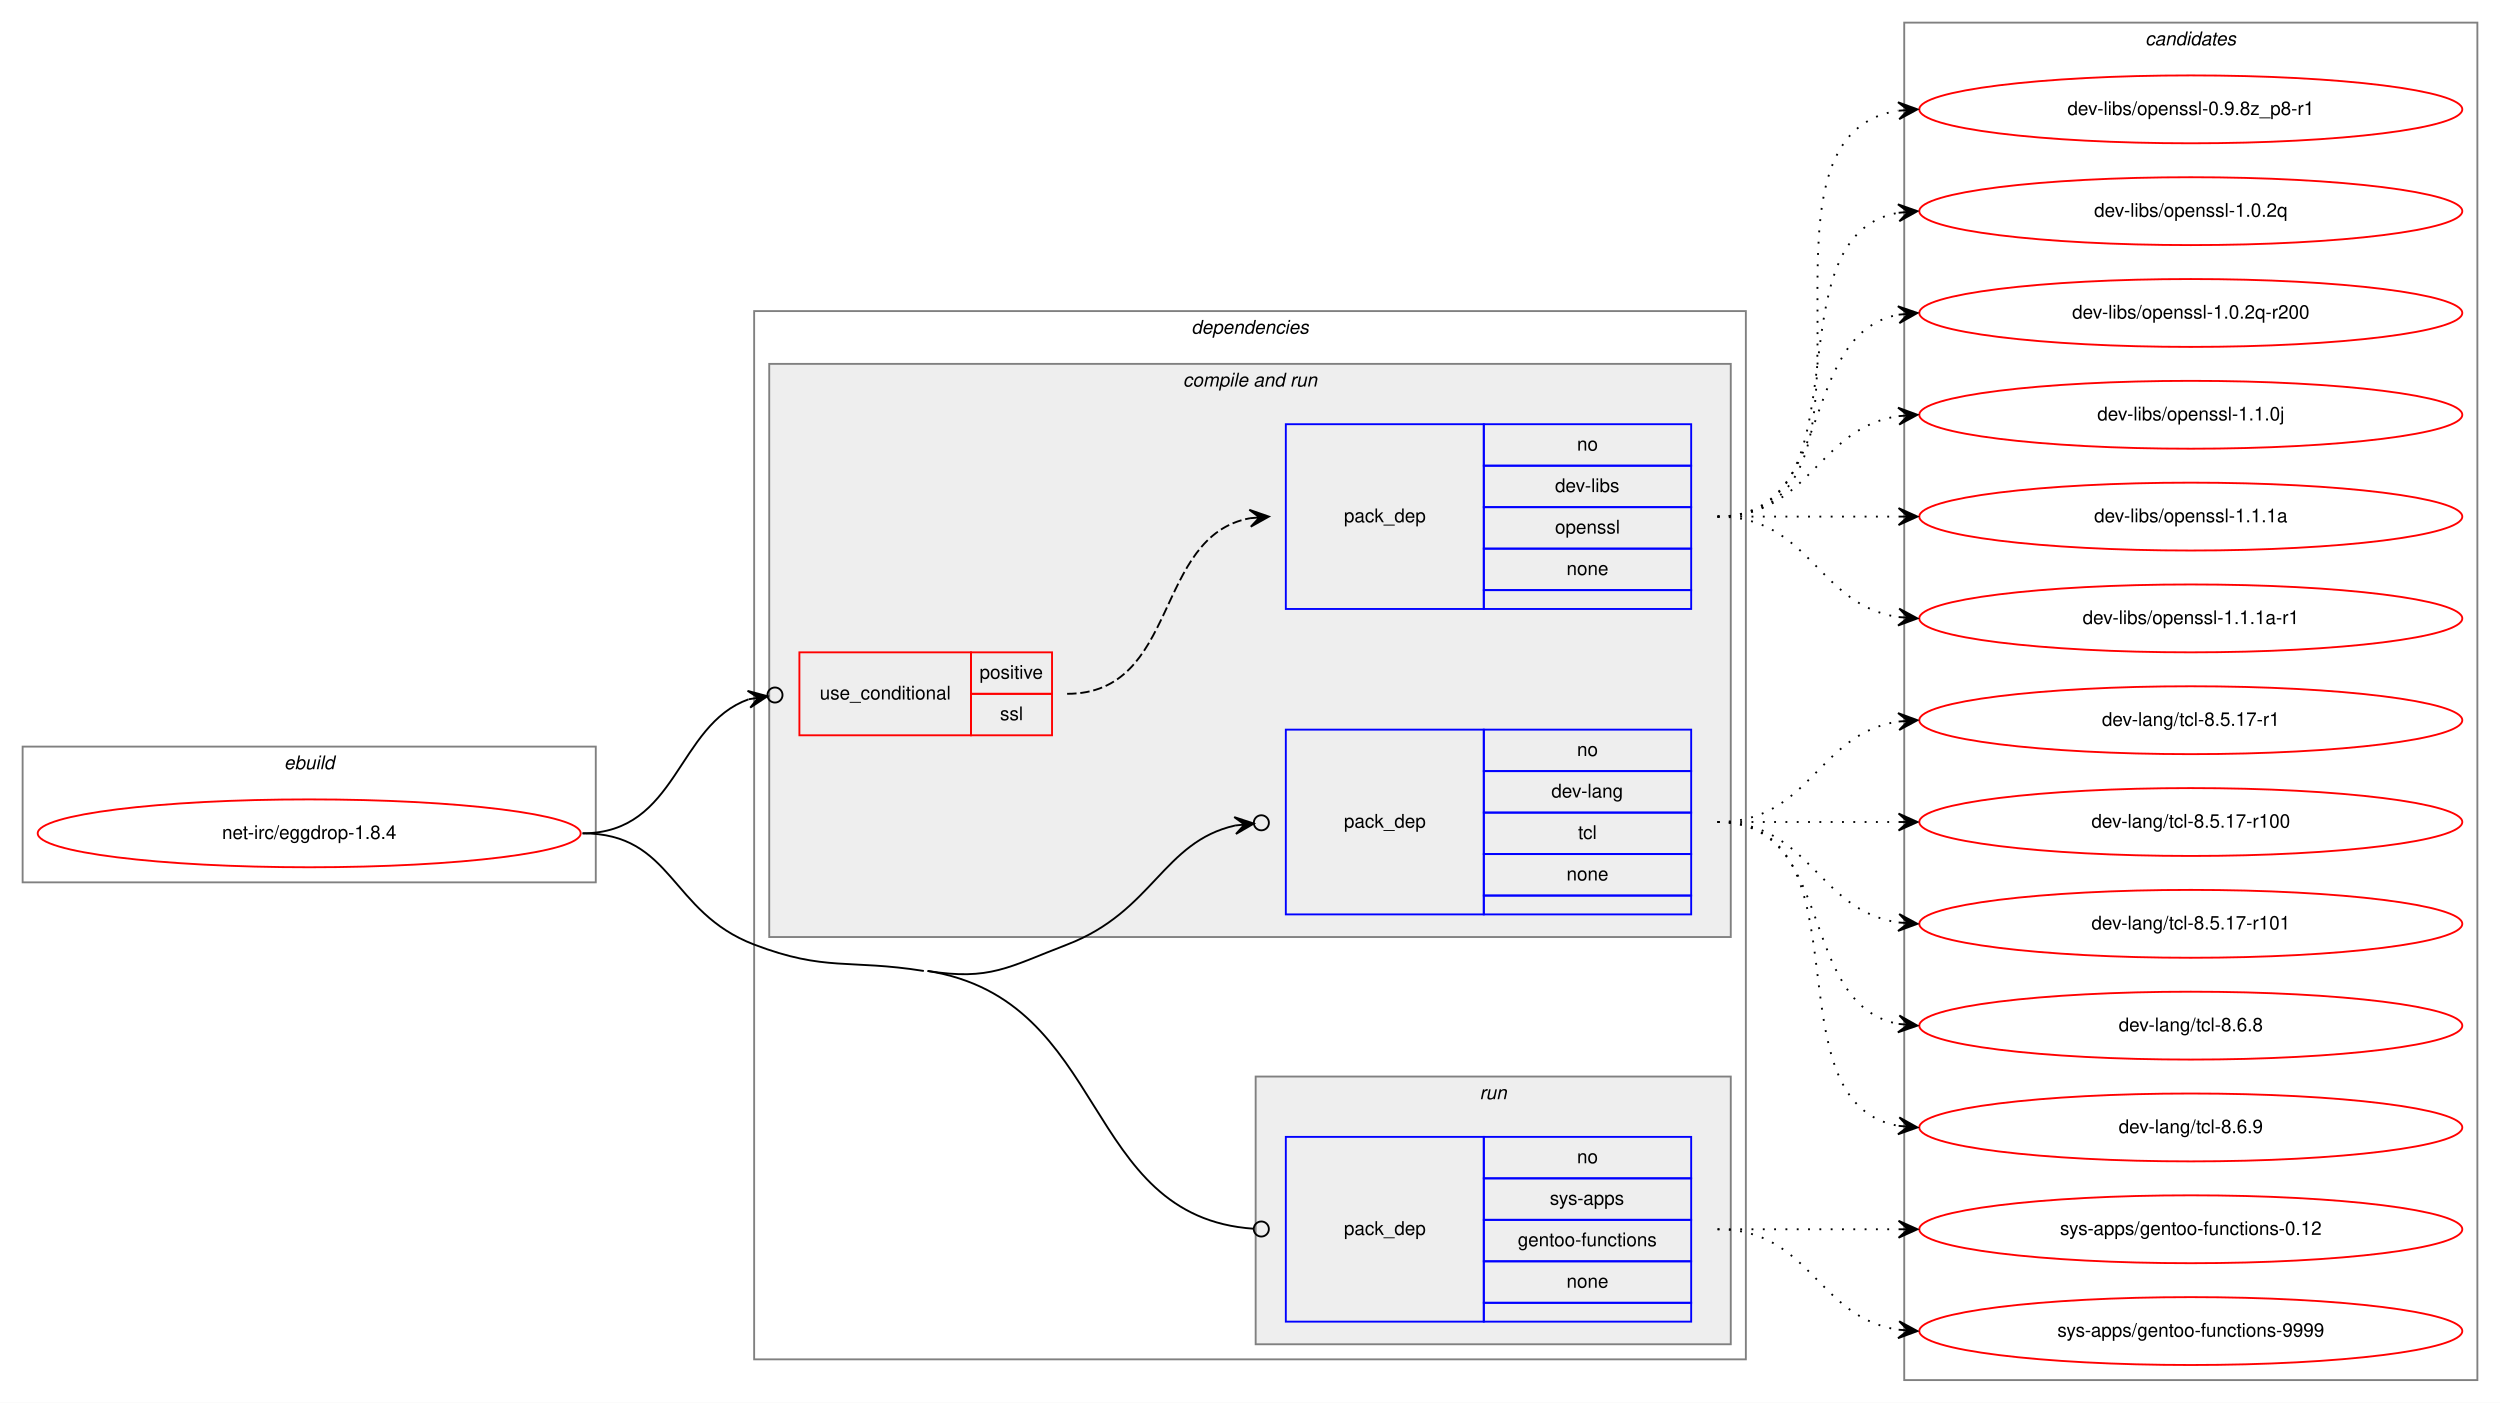
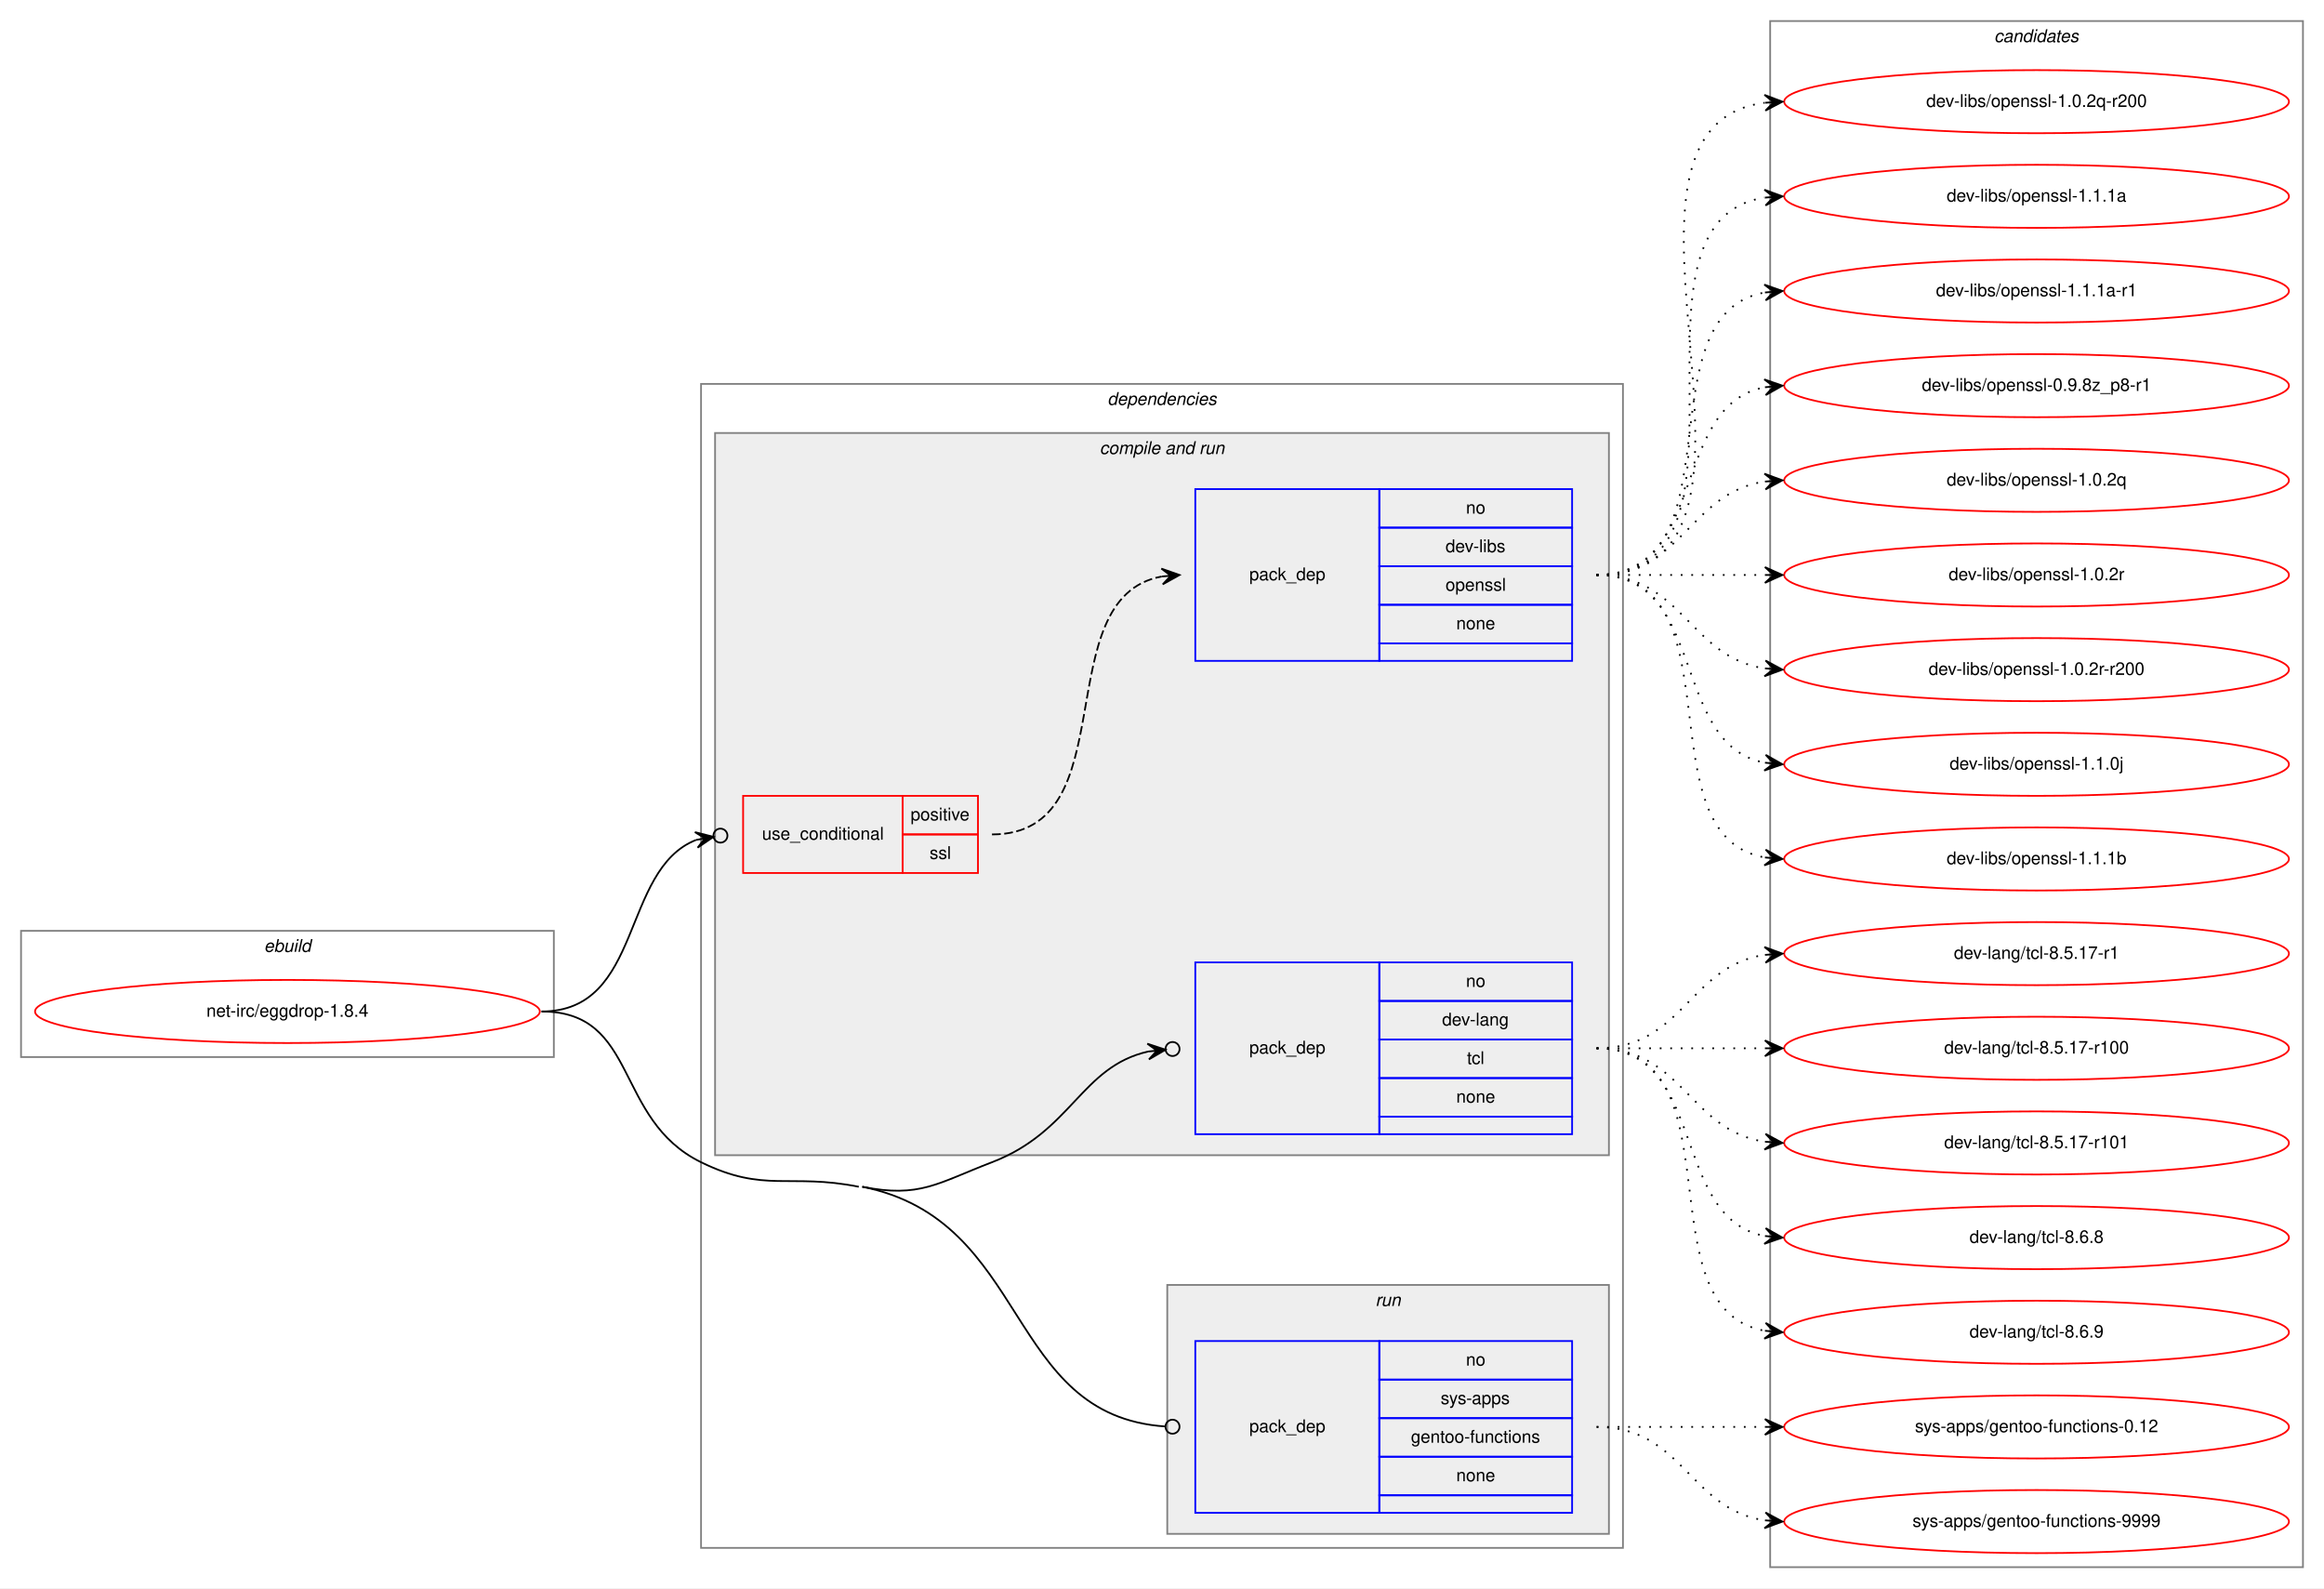
- <svg xmlns="http://www.w3.org/2000/svg" xmlns:xlink="http://www.w3.org/1999/xlink" width="1326pt" height="744pt" viewBox="0.00 0.00 1326.00 744.00">
-   <g id="graph0" class="graph" transform="scale(1 1) rotate(0) translate(4 740)">
-     <polygon fill="white" stroke="transparent" points="-4,4 -4,-740 1322,-740 1322,4 -4,4" />
+ <svg xmlns="http://www.w3.org/2000/svg" xmlns:xlink="http://www.w3.org/1999/xlink" width="1326pt" height="906pt" viewBox="0.00 0.00 1326.00 906.00">
+   <g id="graph0" class="graph" transform="scale(1 1) rotate(0) translate(4 902)">
+     <polygon fill="white" stroke="transparent" points="-4,4 -4,-902 1322,-902 1322,4 -4,4" />
    <g id="clust1" class="cluster">
-       <polygon fill="none" stroke="gray" points="8,-272 8,-344 312,-344 312,-272 8,-272" />
-       <text text-anchor="start" x="146.66" y="-332" font-family="Helvetica,sans-Serif" font-style="italic" font-size="10.00">ebuild</text>
+       <polygon fill="none" stroke="gray" points="8,-299 8,-371 312,-371 312,-299 8,-299" />
+       <text text-anchor="start" x="146.66" y="-359" font-family="Helvetica,sans-Serif" font-style="italic" font-size="10.00">ebuild</text>
    </g>
    <g id="clust2" class="cluster">
-       <polygon fill="none" stroke="gray" points="396,-19 396,-575 922,-575 922,-19 396,-19" />
-       <text text-anchor="start" x="627.88" y="-563" font-family="Helvetica,sans-Serif" font-style="italic" font-size="10.00">dependencies</text>
+       <polygon fill="none" stroke="gray" points="396,-19 396,-683 922,-683 922,-19 396,-19" />
+       <text text-anchor="start" x="627.88" y="-671" font-family="Helvetica,sans-Serif" font-style="italic" font-size="10.00">dependencies</text>
    </g>
    <g id="clust4" class="cluster">
-       <polygon fill="#eeeeee" stroke="gray" points="404,-243 404,-547 914,-547 914,-243 404,-243" />
-       <text text-anchor="start" x="623.44" y="-535" font-family="Helvetica,sans-Serif" font-style="italic" font-size="10.00">compile and run</text>
+       <polygon fill="#eeeeee" stroke="gray" points="404,-243 404,-655 914,-655 914,-243 404,-243" />
+       <text text-anchor="start" x="623.44" y="-643" font-family="Helvetica,sans-Serif" font-style="italic" font-size="10.00">compile and run</text>
    </g>
    <g id="clust8" class="cluster">
      <polygon fill="#eeeeee" stroke="gray" points="662,-27 662,-169 914,-169 914,-27 662,-27" />
      <text text-anchor="start" x="780.78" y="-157" font-family="Helvetica,sans-Serif" font-style="italic" font-size="10.00">run</text>
    </g>
    <g id="clust10" class="cluster">
-       <polygon fill="none" stroke="gray" points="1006,-8 1006,-728 1310,-728 1310,-8 1006,-8" />
-       <text text-anchor="start" x="1133.82" y="-716" font-family="Helvetica,sans-Serif" font-style="italic" font-size="10.00">candidates</text>
+       <polygon fill="none" stroke="gray" points="1006,-8 1006,-890 1310,-890 1310,-8 1006,-8" />
+       <text text-anchor="start" x="1133.82" y="-878" font-family="Helvetica,sans-Serif" font-style="italic" font-size="10.00">candidates</text>
    </g>
    <g id="node1" class="node">
      <g id="a_node1">
        <a xlink:href="../net-irc/eggdrop-1.8.4.svg" xlink:title="net-irc/eggdrop-1.8.4">
-           <ellipse fill="none" stroke="red" cx="160" cy="-298" rx="144" ry="18" />
-           <text text-anchor="middle" x="160" y="-295" font-family="Helvetica,sans-Serif" font-size="10.00">net-irc/eggdrop-1.8.4</text>
+           <ellipse fill="none" stroke="red" cx="160" cy="-325" rx="144" ry="18" />
+           <text text-anchor="middle" x="160" y="-322" font-family="Helvetica,sans-Serif" font-size="10.00">net-irc/eggdrop-1.8.4</text>
        </a>
      </g>
    </g>
    <g id="node2" class="node">
-       <polygon fill="none" stroke="red" points="420,-350 420,-394 511,-394 511,-350 420,-350" />
-       <text text-anchor="start" x="430.77" y="-369" font-family="Helvetica,sans-Serif" font-size="10.00">use_conditional</text>
-       <polygon fill="none" stroke="red" points="511,-372 511,-394 554,-394 554,-372 511,-372" />
-       <text text-anchor="start" x="515.55" y="-380" font-family="Helvetica,sans-Serif" font-size="10.00">positive</text>
-       <polygon fill="none" stroke="red" points="511,-350 511,-372 554,-372 554,-350 511,-350" />
-       <text text-anchor="start" x="526.39" y="-358" font-family="Helvetica,sans-Serif" font-size="10.00">ssl</text>
+       <polygon fill="none" stroke="red" points="420,-404 420,-448 511,-448 511,-404 420,-404" />
+       <text text-anchor="start" x="430.77" y="-423" font-family="Helvetica,sans-Serif" font-size="10.00">use_conditional</text>
+       <polygon fill="none" stroke="red" points="511,-426 511,-448 554,-448 554,-426 511,-426" />
+       <text text-anchor="start" x="515.55" y="-434" font-family="Helvetica,sans-Serif" font-size="10.00">positive</text>
+       <polygon fill="none" stroke="red" points="511,-404 511,-426 554,-426 554,-404 511,-404" />
+       <text text-anchor="start" x="526.39" y="-412" font-family="Helvetica,sans-Serif" font-size="10.00">ssl</text>
    </g>
    <g id="edge2" class="edge">
-       <path fill="none" stroke="black" d="M305,-298C355.61,-298 354.73,-355.42 393.07,-369.1" />
-       <ellipse fill="none" stroke="black" cx="407.05" cy="-371.36" rx="4" ry="4" />
-       <polygon fill="black" stroke="black" points="403.1,-370.72 392.51,-373.57 398.17,-369.92 393.23,-369.13 393.23,-369.13 393.23,-369.13 398.17,-369.92 393.95,-364.68 403.1,-370.72 403.1,-370.72" />
+       <path fill="none" stroke="black" d="M305,-325C363.21,-325 350.03,-405.82 393.18,-422.87" />
+       <ellipse fill="none" stroke="black" cx="407.06" cy="-425.31" rx="4" ry="4" />
+       <polygon fill="black" stroke="black" points="403.12,-424.61 392.49,-427.31 398.2,-423.75 393.27,-422.88 393.27,-422.88 393.27,-422.88 398.2,-423.75 394.05,-418.45 403.12,-424.61 403.12,-424.61" />
    </g>
    <g id="node4" class="node">
      <polygon fill="none" stroke="blue" points="678,-255 678,-353 783,-353 783,-255 678,-255" />
      <text text-anchor="start" x="708.82" y="-301" font-family="Helvetica,sans-Serif" font-size="10.00">pack_dep</text>
      <polygon fill="none" stroke="blue" points="783,-331 783,-353 893,-353 893,-331 783,-331" />
      <text text-anchor="start" x="832.44" y="-339" font-family="Helvetica,sans-Serif" font-size="10.00">no</text>
      <polygon fill="none" stroke="blue" points="783,-309 783,-331 893,-331 893,-309 783,-309" />
      <text text-anchor="start" x="818.83" y="-317" font-family="Helvetica,sans-Serif" font-size="10.00">dev-lang</text>
      <polygon fill="none" stroke="blue" points="783,-287 783,-309 893,-309 893,-287 783,-287" />
      <text text-anchor="start" x="833" y="-295" font-family="Helvetica,sans-Serif" font-size="10.00">tcl</text>
      <polygon fill="none" stroke="blue" points="783,-265 783,-287 893,-287 893,-265 783,-265" />
      <text text-anchor="start" x="826.88" y="-273" font-family="Helvetica,sans-Serif" font-size="10.00">none</text>
      <polygon fill="none" stroke="blue" points="783,-255 783,-265 893,-265 893,-255 783,-255" />
    </g>
    <g id="edge3" class="edge">
-       <path fill="none" stroke="black" d="M488,-225C521.06,-219.74 530.75,-227.01 562,-239 607.66,-256.52 612.73,-293.45 651.07,-302.14" />
+       <path fill="none" stroke="black" d="M488,-225C520.83,-218.47 530.75,-227.01 562,-239 607.66,-256.52 612.73,-293.45 651.07,-302.14" />
      <ellipse fill="none" stroke="black" cx="665.02" cy="-303.59" rx="4" ry="4" />
      <polygon fill="black" stroke="black" points="661.04,-303.18 650.63,-306.62 656.07,-302.66 651.1,-302.15 651.1,-302.15 651.1,-302.15 656.07,-302.66 651.56,-297.67 661.04,-303.18 661.04,-303.18" />
    </g>
    <g id="node5" class="node">
      <polygon fill="none" stroke="blue" points="678,-39 678,-137 783,-137 783,-39 678,-39" />
      <text text-anchor="start" x="708.82" y="-85" font-family="Helvetica,sans-Serif" font-size="10.00">pack_dep</text>
      <polygon fill="none" stroke="blue" points="783,-115 783,-137 893,-137 893,-115 783,-115" />
      <text text-anchor="start" x="832.44" y="-123" font-family="Helvetica,sans-Serif" font-size="10.00">no</text>
      <polygon fill="none" stroke="blue" points="783,-93 783,-115 893,-115 893,-93 783,-93" />
      <text text-anchor="start" x="818" y="-101" font-family="Helvetica,sans-Serif" font-size="10.00">sys-apps</text>
      <polygon fill="none" stroke="blue" points="783,-71 783,-93 893,-93 893,-71 783,-71" />
      <text text-anchor="start" x="801.04" y="-79" font-family="Helvetica,sans-Serif" font-size="10.00">gentoo-functions</text>
      <polygon fill="none" stroke="blue" points="783,-49 783,-71 893,-71 893,-49 783,-49" />
      <text text-anchor="start" x="826.88" y="-57" font-family="Helvetica,sans-Serif" font-size="10.00">none</text>
      <polygon fill="none" stroke="blue" points="783,-39 783,-49 893,-49 893,-39 783,-39" />
    </g>
    <g id="edge4" class="edge">
-       <path fill="none" stroke="black" d="M488,-225C584.91,-209.57 569.09,-94.55 660.99,-88.27" />
+       <path fill="none" stroke="black" d="M488,-225C584.24,-205.85 569.05,-94.34 660.99,-88.26" />
      <ellipse fill="none" stroke="black" cx="665" cy="-88.13" rx="4" ry="4" />
-       <path fill="none" stroke="black" d="M305,-298C353.2,-298 350.97,-256.19 396,-239 433.82,-224.56 446.02,-231.36 486,-225" />
+       <path fill="none" stroke="black" d="M305,-325C360.65,-325 346.03,-263.49 396,-239 432.35,-221.18 446.3,-232.9 486,-225" />
    </g>
    <g id="node3" class="node">
-       <polygon fill="none" stroke="blue" points="678,-417 678,-515 783,-515 783,-417 678,-417" />
-       <text text-anchor="start" x="708.82" y="-463" font-family="Helvetica,sans-Serif" font-size="10.00">pack_dep</text>
-       <polygon fill="none" stroke="blue" points="783,-493 783,-515 893,-515 893,-493 783,-493" />
-       <text text-anchor="start" x="832.44" y="-501" font-family="Helvetica,sans-Serif" font-size="10.00">no</text>
-       <polygon fill="none" stroke="blue" points="783,-471 783,-493 893,-493 893,-471 783,-471" />
-       <text text-anchor="start" x="820.78" y="-479" font-family="Helvetica,sans-Serif" font-size="10.00">dev-libs</text>
-       <polygon fill="none" stroke="blue" points="783,-449 783,-471 893,-471 893,-449 783,-449" />
-       <text text-anchor="start" x="820.77" y="-457" font-family="Helvetica,sans-Serif" font-size="10.00">openssl</text>
-       <polygon fill="none" stroke="blue" points="783,-427 783,-449 893,-449 893,-427 783,-427" />
-       <text text-anchor="start" x="826.88" y="-435" font-family="Helvetica,sans-Serif" font-size="10.00">none</text>
-       <polygon fill="none" stroke="blue" points="783,-417 783,-427 893,-427 893,-417 783,-417" />
+       <polygon fill="none" stroke="blue" points="678,-525 678,-623 783,-623 783,-525 678,-525" />
+       <text text-anchor="start" x="708.82" y="-571" font-family="Helvetica,sans-Serif" font-size="10.00">pack_dep</text>
+       <polygon fill="none" stroke="blue" points="783,-601 783,-623 893,-623 893,-601 783,-601" />
+       <text text-anchor="start" x="832.44" y="-609" font-family="Helvetica,sans-Serif" font-size="10.00">no</text>
+       <polygon fill="none" stroke="blue" points="783,-579 783,-601 893,-601 893,-579 783,-579" />
+       <text text-anchor="start" x="820.78" y="-587" font-family="Helvetica,sans-Serif" font-size="10.00">dev-libs</text>
+       <polygon fill="none" stroke="blue" points="783,-557 783,-579 893,-579 893,-557 783,-557" />
+       <text text-anchor="start" x="820.77" y="-565" font-family="Helvetica,sans-Serif" font-size="10.00">openssl</text>
+       <polygon fill="none" stroke="blue" points="783,-535 783,-557 893,-557 893,-535 783,-535" />
+       <text text-anchor="start" x="826.88" y="-543" font-family="Helvetica,sans-Serif" font-size="10.00">none</text>
+       <polygon fill="none" stroke="blue" points="783,-525 783,-535 893,-535 893,-525 783,-525" />
    </g>
    <g id="edge1" class="edge">
-       <path fill="none" stroke="black" stroke-dasharray="5,2" d="M562,-372C621.71,-372 607.65,-455.65 659.01,-465.13" />
-       <polygon fill="black" stroke="black" points="669,-466 658.65,-469.61 664.02,-465.57 659.04,-465.13 659.04,-465.13 659.04,-465.13 664.02,-465.57 659.43,-460.65 669,-466 669,-466" />
+       <path fill="none" stroke="black" stroke-dasharray="5,2" d="M562,-426C639.52,-426 592.53,-561 658.86,-573.13" />
+       <polygon fill="black" stroke="black" points="669,-574 658.65,-577.63 664.02,-573.57 659.04,-573.15 659.04,-573.15 659.04,-573.15 664.02,-573.57 659.42,-568.66 669,-574 669,-574" />
    </g>
    <g id="node6" class="node">
      <g id="a_node6">
+         <a xlink:href="../dev-libs/openssl-1.0.2q-r200.svg" xlink:title="dev-libs/openssl-1.0.2q-r200">
+           <ellipse fill="none" stroke="red" cx="1158" cy="-844" rx="144" ry="18" />
+           <text text-anchor="middle" x="1158" y="-841" font-family="Helvetica,sans-Serif" font-size="10.00">dev-libs/openssl-1.0.2q-r200</text>
+         </a>
+       </g>
+     </g>
+     <g id="edge5" class="edge">
+       <path fill="none" stroke="black" stroke-dasharray="1,5" d="M907,-574C1032.27,-574 892.46,-828.92 1002.71,-843.36" />
+       <polygon fill="black" stroke="black" points="1013,-844 1002.74,-847.87 1008.01,-843.69 1003.02,-843.38 1003.02,-843.38 1003.02,-843.38 1008.01,-843.69 1003.3,-838.89 1013,-844 1013,-844" />
+     </g>
+     <g id="node7" class="node">
+       <g id="a_node7">
+         <a xlink:href="../dev-libs/openssl-1.1.1a.svg" xlink:title="dev-libs/openssl-1.1.1a">
+           <ellipse fill="none" stroke="red" cx="1158" cy="-790" rx="144" ry="18" />
+           <text text-anchor="middle" x="1158" y="-787" font-family="Helvetica,sans-Serif" font-size="10.00">dev-libs/openssl-1.1.1a</text>
+         </a>
+       </g>
+     </g>
+     <g id="edge6" class="edge">
+       <path fill="none" stroke="black" stroke-dasharray="1,5" d="M907,-574C1010.28,-574 913.19,-775.49 1002.77,-789.26" />
+       <polygon fill="black" stroke="black" points="1013,-790 1002.7,-793.77 1008.01,-789.64 1003.03,-789.28 1003.03,-789.28 1003.03,-789.28 1008.01,-789.64 1003.35,-784.79 1013,-790 1013,-790" />
+     </g>
+     <g id="node8" class="node">
+       <g id="a_node8">
+         <a xlink:href="../dev-libs/openssl-1.1.1a-r1.svg" xlink:title="dev-libs/openssl-1.1.1a-r1">
+           <ellipse fill="none" stroke="red" cx="1158" cy="-736" rx="144" ry="18" />
+           <text text-anchor="middle" x="1158" y="-733" font-family="Helvetica,sans-Serif" font-size="10.00">dev-libs/openssl-1.1.1a-r1</text>
+         </a>
+       </g>
+     </g>
+     <g id="edge7" class="edge">
+       <path fill="none" stroke="black" stroke-dasharray="1,5" d="M907,-574C989.35,-574 932.36,-722.38 1002.73,-735.13" />
+       <polygon fill="black" stroke="black" points="1013,-736 1002.66,-739.64 1008.02,-735.58 1003.04,-735.15 1003.04,-735.15 1003.04,-735.15 1008.02,-735.58 1003.42,-730.67 1013,-736 1013,-736" />
+     </g>
+     <g id="node9" class="node">
+       <g id="a_node9">
        <a xlink:href="../dev-libs/openssl-0.9.8z_p8-r1.svg" xlink:title="dev-libs/openssl-0.9.8z_p8-r1">
          <ellipse fill="none" stroke="red" cx="1158" cy="-682" rx="144" ry="18" />
          <text text-anchor="middle" x="1158" y="-679" font-family="Helvetica,sans-Serif" font-size="10.00">dev-libs/openssl-0.9.8z_p8-r1</text>
        </a>
      </g>
    </g>
-     <g id="edge5" class="edge">
-       <path fill="none" stroke="black" stroke-dasharray="1,5" d="M907,-466C1010.28,-466 913.19,-667.49 1002.77,-681.26" />
-       <polygon fill="black" stroke="black" points="1013,-682 1002.7,-685.77 1008.01,-681.64 1003.03,-681.28 1003.03,-681.28 1003.03,-681.28 1008.01,-681.64 1003.35,-676.79 1013,-682 1013,-682" />
-     </g>
-     <g id="node7" class="node">
-       <g id="a_node7">
+     <g id="edge8" class="edge">
+       <path fill="none" stroke="black" stroke-dasharray="1,5" d="M907,-574C970.58,-574 948.58,-670.51 1002.79,-681.07" />
+       <polygon fill="black" stroke="black" points="1013,-682 1002.63,-685.57 1008.02,-681.54 1003.04,-681.09 1003.04,-681.09 1003.04,-681.09 1008.02,-681.54 1003.45,-676.61 1013,-682 1013,-682" />
+     </g>
+     <g id="node10" class="node">
+       <g id="a_node10">
        <a xlink:href="../dev-libs/openssl-1.0.2q.svg" xlink:title="dev-libs/openssl-1.0.2q">
          <ellipse fill="none" stroke="red" cx="1158" cy="-628" rx="144" ry="18" />
          <text text-anchor="middle" x="1158" y="-625" font-family="Helvetica,sans-Serif" font-size="10.00">dev-libs/openssl-1.0.2q</text>
        </a>
      </g>
    </g>
-     <g id="edge6" class="edge">
-       <path fill="none" stroke="black" stroke-dasharray="1,5" d="M907,-466C989.35,-466 932.36,-614.38 1002.73,-627.13" />
-       <polygon fill="black" stroke="black" points="1013,-628 1002.66,-631.64 1008.02,-627.58 1003.04,-627.15 1003.04,-627.15 1003.04,-627.15 1008.02,-627.58 1003.42,-622.67 1013,-628 1013,-628" />
-     </g>
-     <g id="node8" class="node">
-       <g id="a_node8">
-         <a xlink:href="../dev-libs/openssl-1.0.2q-r200.svg" xlink:title="dev-libs/openssl-1.0.2q-r200">
-           <ellipse fill="none" stroke="red" cx="1158" cy="-574" rx="144" ry="18" />
-           <text text-anchor="middle" x="1158" y="-571" font-family="Helvetica,sans-Serif" font-size="10.00">dev-libs/openssl-1.0.2q-r200</text>
-         </a>
-       </g>
-     </g>
-     <g id="edge7" class="edge">
-       <path fill="none" stroke="black" stroke-dasharray="1,5" d="M907,-466C970.58,-466 948.58,-562.51 1002.79,-573.07" />
-       <polygon fill="black" stroke="black" points="1013,-574 1002.63,-577.57 1008.02,-573.54 1003.04,-573.09 1003.04,-573.09 1003.04,-573.09 1008.02,-573.54 1003.45,-568.61 1013,-574 1013,-574" />
-     </g>
-     <g id="node9" class="node">
-       <g id="a_node9">
-         <a xlink:href="../dev-libs/openssl-1.1.0j.svg" xlink:title="dev-libs/openssl-1.1.0j">
-           <ellipse fill="none" stroke="red" cx="1158" cy="-520" rx="144" ry="18" />
-           <text text-anchor="middle" x="1158" y="-517" font-family="Helvetica,sans-Serif" font-size="10.00">dev-libs/openssl-1.1.0j</text>
-         </a>
-       </g>
-     </g>
-     <g id="edge8" class="edge">
-       <path fill="none" stroke="black" stroke-dasharray="1,5" d="M907,-466C956.26,-466 959.85,-512.87 1002.86,-519.28" />
-       <polygon fill="black" stroke="black" points="1013,-520 1002.71,-523.78 1008.01,-519.64 1003.03,-519.29 1003.03,-519.29 1003.03,-519.29 1008.01,-519.64 1003.35,-514.8 1013,-520 1013,-520" />
-     </g>
-     <g id="node10" class="node">
-       <g id="a_node10">
-         <a xlink:href="../dev-libs/openssl-1.1.1a.svg" xlink:title="dev-libs/openssl-1.1.1a">
-           <ellipse fill="none" stroke="red" cx="1158" cy="-466" rx="144" ry="18" />
-           <text text-anchor="middle" x="1158" y="-463" font-family="Helvetica,sans-Serif" font-size="10.00">dev-libs/openssl-1.1.1a</text>
-         </a>
-       </g>
-     </g>
    <g id="edge9" class="edge">
-       <path fill="none" stroke="black" stroke-dasharray="1,5" d="M907,-466C950.43,-466 963.83,-466 1002.57,-466" />
-       <polygon fill="black" stroke="black" points="1013,-466 1003,-470.5 1008,-466 1003,-466 1003,-466 1003,-466 1008,-466 1003,-461.5 1013,-466 1013,-466" />
+       <path fill="none" stroke="black" stroke-dasharray="1,5" d="M907,-574C956.26,-574 959.85,-620.87 1002.86,-627.28" />
+       <polygon fill="black" stroke="black" points="1013,-628 1002.71,-631.78 1008.01,-627.64 1003.03,-627.29 1003.03,-627.29 1003.03,-627.29 1008.01,-627.64 1003.35,-622.8 1013,-628 1013,-628" />
    </g>
    <g id="node11" class="node">
      <g id="a_node11">
-         <a xlink:href="../dev-libs/openssl-1.1.1a-r1.svg" xlink:title="dev-libs/openssl-1.1.1a-r1">
-           <ellipse fill="none" stroke="red" cx="1158" cy="-412" rx="144" ry="18" />
-           <text text-anchor="middle" x="1158" y="-409" font-family="Helvetica,sans-Serif" font-size="10.00">dev-libs/openssl-1.1.1a-r1</text>
+         <a xlink:href="../dev-libs/openssl-1.0.2r.svg" xlink:title="dev-libs/openssl-1.0.2r">
+           <ellipse fill="none" stroke="red" cx="1158" cy="-574" rx="144" ry="18" />
+           <text text-anchor="middle" x="1158" y="-571" font-family="Helvetica,sans-Serif" font-size="10.00">dev-libs/openssl-1.0.2r</text>
        </a>
      </g>
    </g>
    <g id="edge10" class="edge">
-       <path fill="none" stroke="black" stroke-dasharray="1,5" d="M907,-466C956.26,-466 959.85,-419.13 1002.86,-412.72" />
-       <polygon fill="black" stroke="black" points="1013,-412 1003.35,-417.2 1008.01,-412.36 1003.03,-412.71 1003.03,-412.71 1003.03,-412.71 1008.01,-412.36 1002.71,-408.22 1013,-412 1013,-412" />
+       <path fill="none" stroke="black" stroke-dasharray="1,5" d="M907,-574C950.43,-574 963.83,-574 1002.57,-574" />
+       <polygon fill="black" stroke="black" points="1013,-574 1003,-578.5 1008,-574 1003,-574 1003,-574 1003,-574 1008,-574 1003,-569.5 1013,-574 1013,-574" />
    </g>
    <g id="node12" class="node">
      <g id="a_node12">
+         <a xlink:href="../dev-libs/openssl-1.0.2r-r200.svg" xlink:title="dev-libs/openssl-1.0.2r-r200">
+           <ellipse fill="none" stroke="red" cx="1158" cy="-520" rx="144" ry="18" />
+           <text text-anchor="middle" x="1158" y="-517" font-family="Helvetica,sans-Serif" font-size="10.00">dev-libs/openssl-1.0.2r-r200</text>
+         </a>
+       </g>
+     </g>
+     <g id="edge11" class="edge">
+       <path fill="none" stroke="black" stroke-dasharray="1,5" d="M907,-574C956.26,-574 959.85,-527.13 1002.86,-520.72" />
+       <polygon fill="black" stroke="black" points="1013,-520 1003.35,-525.2 1008.01,-520.36 1003.03,-520.71 1003.03,-520.71 1003.03,-520.71 1008.01,-520.36 1002.71,-516.22 1013,-520 1013,-520" />
+     </g>
+     <g id="node13" class="node">
+       <g id="a_node13">
+         <a xlink:href="../dev-libs/openssl-1.1.0j.svg" xlink:title="dev-libs/openssl-1.1.0j">
+           <ellipse fill="none" stroke="red" cx="1158" cy="-466" rx="144" ry="18" />
+           <text text-anchor="middle" x="1158" y="-463" font-family="Helvetica,sans-Serif" font-size="10.00">dev-libs/openssl-1.1.0j</text>
+         </a>
+       </g>
+     </g>
+     <g id="edge12" class="edge">
+       <path fill="none" stroke="black" stroke-dasharray="1,5" d="M907,-574C970.58,-574 948.58,-477.49 1002.79,-466.93" />
+       <polygon fill="black" stroke="black" points="1013,-466 1003.45,-471.39 1008.02,-466.46 1003.04,-466.91 1003.04,-466.91 1003.04,-466.91 1008.02,-466.46 1002.63,-462.43 1013,-466 1013,-466" />
+     </g>
+     <g id="node14" class="node">
+       <g id="a_node14">
+         <a xlink:href="../dev-libs/openssl-1.1.1b.svg" xlink:title="dev-libs/openssl-1.1.1b">
+           <ellipse fill="none" stroke="red" cx="1158" cy="-412" rx="144" ry="18" />
+           <text text-anchor="middle" x="1158" y="-409" font-family="Helvetica,sans-Serif" font-size="10.00">dev-libs/openssl-1.1.1b</text>
+         </a>
+       </g>
+     </g>
+     <g id="edge13" class="edge">
+       <path fill="none" stroke="black" stroke-dasharray="1,5" d="M907,-574C989.35,-574 932.36,-425.62 1002.73,-412.87" />
+       <polygon fill="black" stroke="black" points="1013,-412 1003.42,-417.33 1008.02,-412.42 1003.04,-412.85 1003.04,-412.85 1003.04,-412.85 1008.02,-412.42 1002.66,-408.36 1013,-412 1013,-412" />
+     </g>
+     <g id="node15" class="node">
+       <g id="a_node15">
        <a xlink:href="../dev-lang/tcl-8.5.17-r1.svg" xlink:title="dev-lang/tcl-8.5.17-r1">
          <ellipse fill="none" stroke="red" cx="1158" cy="-358" rx="144" ry="18" />
          <text text-anchor="middle" x="1158" y="-355" font-family="Helvetica,sans-Serif" font-size="10.00">dev-lang/tcl-8.5.17-r1</text>
        </a>
      </g>
    </g>
-     <g id="edge11" class="edge">
+     <g id="edge14" class="edge">
      <path fill="none" stroke="black" stroke-dasharray="1,5" d="M907,-304C956.26,-304 959.85,-350.87 1002.86,-357.28" />
      <polygon fill="black" stroke="black" points="1013,-358 1002.71,-361.78 1008.01,-357.64 1003.03,-357.29 1003.03,-357.29 1003.03,-357.29 1008.01,-357.64 1003.35,-352.8 1013,-358 1013,-358" />
    </g>
-     <g id="node13" class="node">
-       <g id="a_node13">
+     <g id="node16" class="node">
+       <g id="a_node16">
        <a xlink:href="../dev-lang/tcl-8.5.17-r100.svg" xlink:title="dev-lang/tcl-8.5.17-r100">
          <ellipse fill="none" stroke="red" cx="1158" cy="-304" rx="144" ry="18" />
          <text text-anchor="middle" x="1158" y="-301" font-family="Helvetica,sans-Serif" font-size="10.00">dev-lang/tcl-8.5.17-r100</text>
        </a>
      </g>
    </g>
-     <g id="edge12" class="edge">
+     <g id="edge15" class="edge">
      <path fill="none" stroke="black" stroke-dasharray="1,5" d="M907,-304C950.43,-304 963.83,-304 1002.57,-304" />
      <polygon fill="black" stroke="black" points="1013,-304 1003,-308.5 1008,-304 1003,-304 1003,-304 1003,-304 1008,-304 1003,-299.5 1013,-304 1013,-304" />
    </g>
-     <g id="node14" class="node">
-       <g id="a_node14">
+     <g id="node17" class="node">
+       <g id="a_node17">
        <a xlink:href="../dev-lang/tcl-8.5.17-r101.svg" xlink:title="dev-lang/tcl-8.5.17-r101">
          <ellipse fill="none" stroke="red" cx="1158" cy="-250" rx="144" ry="18" />
          <text text-anchor="middle" x="1158" y="-247" font-family="Helvetica,sans-Serif" font-size="10.00">dev-lang/tcl-8.5.17-r101</text>
        </a>
      </g>
    </g>
-     <g id="edge13" class="edge">
+     <g id="edge16" class="edge">
      <path fill="none" stroke="black" stroke-dasharray="1,5" d="M907,-304C956.26,-304 959.85,-257.13 1002.86,-250.72" />
      <polygon fill="black" stroke="black" points="1013,-250 1003.35,-255.2 1008.01,-250.36 1003.03,-250.71 1003.03,-250.71 1003.03,-250.71 1008.01,-250.36 1002.71,-246.22 1013,-250 1013,-250" />
    </g>
-     <g id="node15" class="node">
-       <g id="a_node15">
+     <g id="node18" class="node">
+       <g id="a_node18">
        <a xlink:href="../dev-lang/tcl-8.6.8.svg" xlink:title="dev-lang/tcl-8.6.8">
          <ellipse fill="none" stroke="red" cx="1158" cy="-196" rx="144" ry="18" />
          <text text-anchor="middle" x="1158" y="-193" font-family="Helvetica,sans-Serif" font-size="10.00">dev-lang/tcl-8.6.8</text>
        </a>
      </g>
    </g>
-     <g id="edge14" class="edge">
+     <g id="edge17" class="edge">
      <path fill="none" stroke="black" stroke-dasharray="1,5" d="M907,-304C970.58,-304 948.58,-207.49 1002.79,-196.93" />
      <polygon fill="black" stroke="black" points="1013,-196 1003.45,-201.39 1008.02,-196.46 1003.04,-196.91 1003.04,-196.91 1003.04,-196.91 1008.02,-196.46 1002.63,-192.43 1013,-196 1013,-196" />
    </g>
-     <g id="node16" class="node">
-       <g id="a_node16">
+     <g id="node19" class="node">
+       <g id="a_node19">
        <a xlink:href="../dev-lang/tcl-8.6.9.svg" xlink:title="dev-lang/tcl-8.6.9">
          <ellipse fill="none" stroke="red" cx="1158" cy="-142" rx="144" ry="18" />
          <text text-anchor="middle" x="1158" y="-139" font-family="Helvetica,sans-Serif" font-size="10.00">dev-lang/tcl-8.6.9</text>
        </a>
      </g>
    </g>
-     <g id="edge15" class="edge">
+     <g id="edge18" class="edge">
      <path fill="none" stroke="black" stroke-dasharray="1,5" d="M907,-304C989.35,-304 932.36,-155.62 1002.73,-142.87" />
      <polygon fill="black" stroke="black" points="1013,-142 1003.42,-147.33 1008.02,-142.42 1003.04,-142.85 1003.04,-142.85 1003.04,-142.85 1008.02,-142.42 1002.66,-138.36 1013,-142 1013,-142" />
    </g>
-     <g id="node17" class="node">
-       <g id="a_node17">
+     <g id="node20" class="node">
+       <g id="a_node20">
        <a xlink:href="../sys-apps/gentoo-functions-0.12.svg" xlink:title="sys-apps/gentoo-functions-0.12">
          <ellipse fill="none" stroke="red" cx="1158" cy="-88" rx="144" ry="18" />
          <text text-anchor="middle" x="1158" y="-85" font-family="Helvetica,sans-Serif" font-size="10.00">sys-apps/gentoo-functions-0.12</text>
        </a>
      </g>
    </g>
-     <g id="edge16" class="edge">
+     <g id="edge19" class="edge">
      <path fill="none" stroke="black" stroke-dasharray="1,5" d="M907,-88C950.43,-88 963.83,-88 1002.57,-88" />
      <polygon fill="black" stroke="black" points="1013,-88 1003,-92.5 1008,-88 1003,-88 1003,-88 1003,-88 1008,-88 1003,-83.5 1013,-88 1013,-88" />
    </g>
-     <g id="node18" class="node">
-       <g id="a_node18">
+     <g id="node21" class="node">
+       <g id="a_node21">
        <a xlink:href="../sys-apps/gentoo-functions-9999.svg" xlink:title="sys-apps/gentoo-functions-9999">
          <ellipse fill="none" stroke="red" cx="1158" cy="-34" rx="144" ry="18" />
          <text text-anchor="middle" x="1158" y="-31" font-family="Helvetica,sans-Serif" font-size="10.00">sys-apps/gentoo-functions-9999</text>
        </a>
      </g>
    </g>
-     <g id="edge17" class="edge">
+     <g id="edge20" class="edge">
      <path fill="none" stroke="black" stroke-dasharray="1,5" d="M907,-88C956.26,-88 959.85,-41.13 1002.86,-34.72" />
      <polygon fill="black" stroke="black" points="1013,-34 1003.35,-39.2 1008.01,-34.36 1003.03,-34.71 1003.03,-34.71 1003.03,-34.71 1008.01,-34.36 1002.71,-30.22 1013,-34 1013,-34" />
    </g>
  </g>
</svg>
